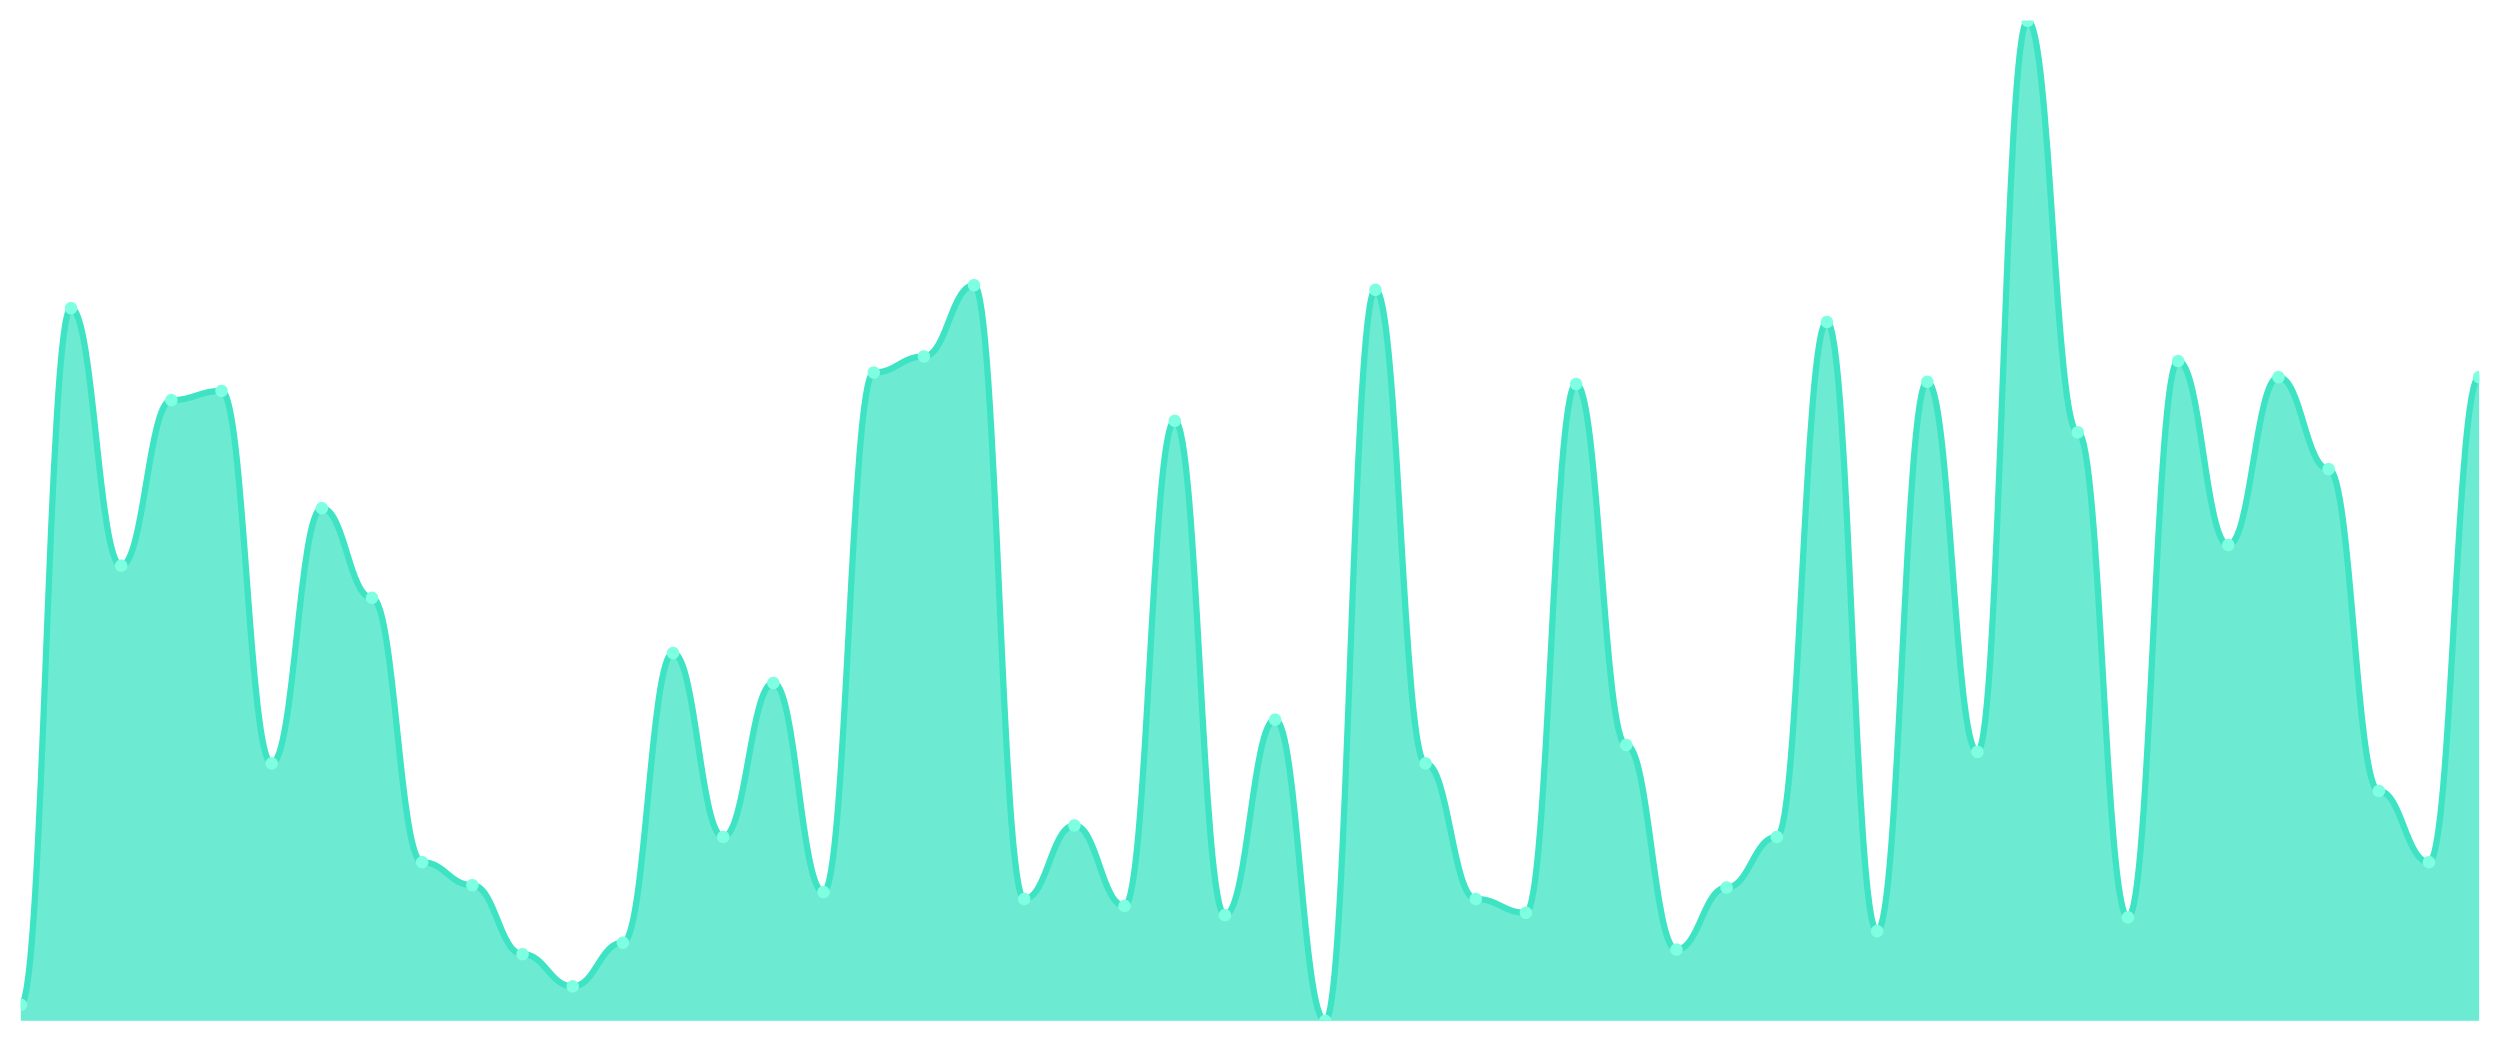
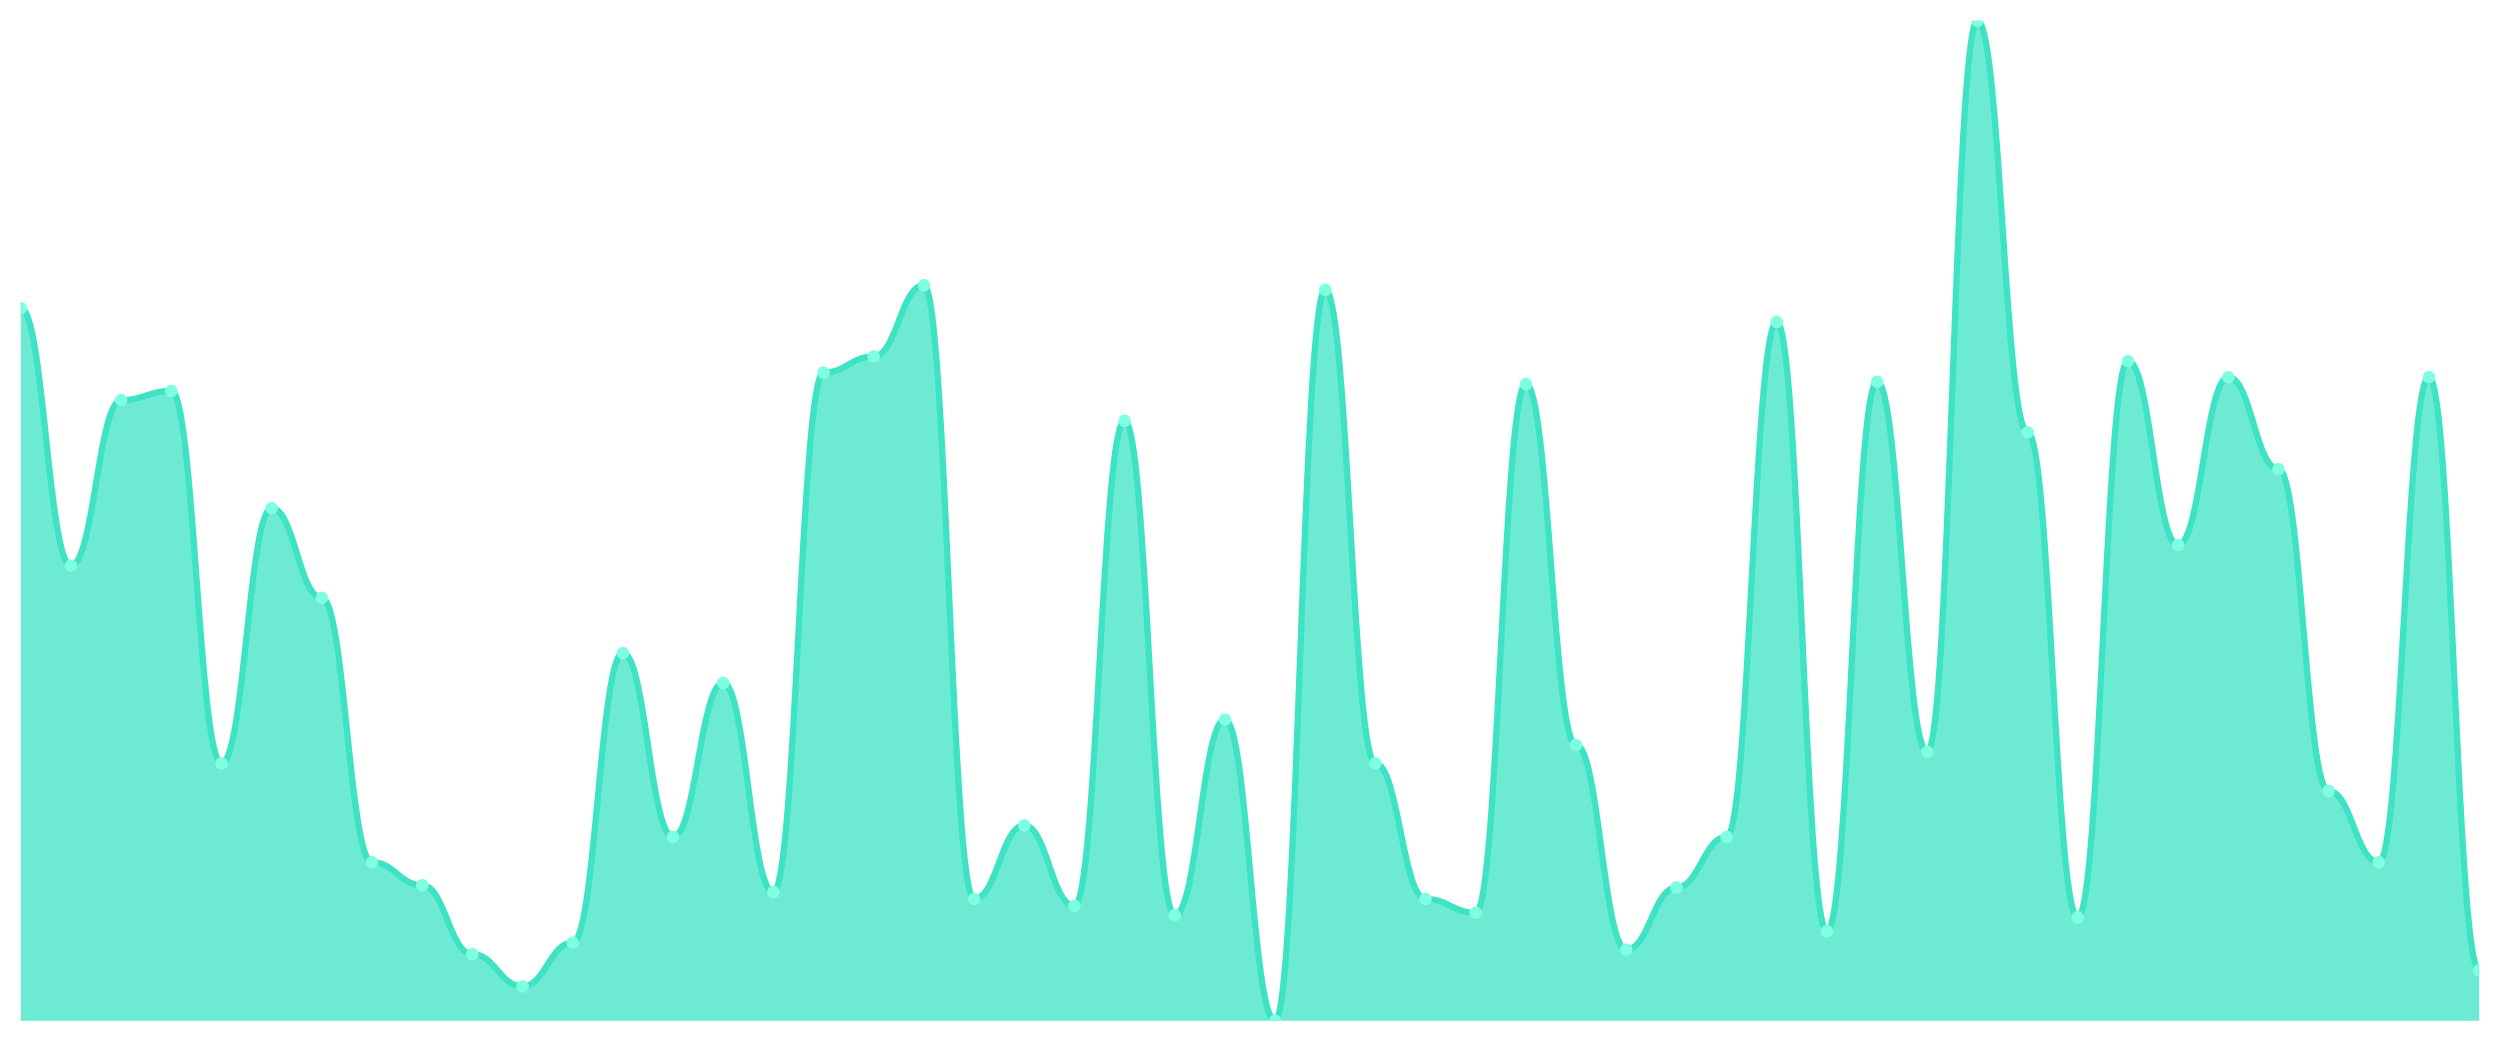
<svg xmlns="http://www.w3.org/2000/svg" viewBox="0 0 1200 500" width="1200" height="500">
  <defs>
    <clipPath id="c">
      <rect x="10" y="10" width="1180" height="480" />
    </clipPath>
  </defs>
  <rect width="1200" height="500" fill="none" />
  <g clip-path="url(#c)">
-     <path d="M 10,490 L 10,482.276 C 20.837,482.276 23.245,147.931 34.082,147.931 C 44.918,147.931 47.327,271.517 58.163,271.517 C 69,271.517 71.408,192.069 82.245,192.069 C 93.082,192.069 95.49,187.655 106.327,187.655 C 117.163,187.655 119.571,366.414 130.408,366.414 C 141.245,366.414 143.653,243.931 154.49,243.931 C 165.327,243.931 167.735,286.966 178.571,286.966 C 189.408,286.966 191.816,413.862 202.653,413.862 C 213.49,413.862 215.898,424.897 226.735,424.897 C 237.571,424.897 239.98,458 250.816,458 C 261.653,458 264.061,473.448 274.898,473.448 C 285.735,473.448 288.143,452.483 298.98,452.483 C 309.816,452.483 312.224,313.448 323.061,313.448 C 333.898,313.448 336.306,401.724 347.143,401.724 C 357.98,401.724 360.388,327.793 371.224,327.793 C 382.061,327.793 384.469,428.207 395.306,428.207 C 406.143,428.207 408.551,178.828 419.388,178.828 C 430.224,178.828 432.633,171.103 443.469,171.103 C 454.306,171.103 456.714,136.897 467.551,136.897 C 478.388,136.897 480.796,431.517 491.633,431.517 C 502.469,431.517 504.878,396.207 515.714,396.207 C 526.551,396.207 528.959,434.828 539.796,434.828 C 550.633,434.828 553.041,202 563.878,202 C 574.714,202 577.122,439.241 587.959,439.241 C 598.796,439.241 601.204,345.448 612.041,345.448 C 622.878,345.448 625.286,490 636.122,490 C 646.959,490 649.367,139.103 660.204,139.103 C 671.041,139.103 673.449,366.414 684.286,366.414 C 695.122,366.414 697.531,431.517 708.367,431.517 C 719.204,431.517 721.612,438.138 732.449,438.138 C 743.286,438.138 745.694,184.345 756.531,184.345 C 767.367,184.345 769.776,357.586 780.612,357.586 C 791.449,357.586 793.857,455.793 804.694,455.793 C 815.531,455.793 817.939,426 828.776,426 C 839.612,426 842.02,401.724 852.857,401.724 C 863.694,401.724 866.102,154.552 876.939,154.552 C 887.776,154.552 890.184,446.966 901.02,446.966 C 911.857,446.966 914.265,183.241 925.102,183.241 C 935.939,183.241 938.347,360.897 949.184,360.897 C 960.02,360.897 962.429,10 973.265,10 C 984.102,10 986.51,207.517 997.347,207.517 C 1008.184,207.517 1010.592,440.345 1021.429,440.345 C 1032.265,440.345 1034.673,173.31 1045.51,173.31 C 1056.347,173.31 1058.755,261.586 1069.592,261.586 C 1080.429,261.586 1082.837,181.034 1093.673,181.034 C 1104.51,181.034 1106.918,225.172 1117.755,225.172 C 1128.592,225.172 1131,379.655 1141.837,379.655 C 1152.673,379.655 1155.082,413.862 1165.918,413.862 C 1176.755,413.862 1179.163,181.034 1190,181.034 L 1190,490 Z" fill="rgba(61,227,195,0.75)" />
-     <path d="M 10,482.276 C 20.837,482.276 23.245,147.931 34.082,147.931 C 44.918,147.931 47.327,271.517 58.163,271.517 C 69,271.517 71.408,192.069 82.245,192.069 C 93.082,192.069 95.49,187.655 106.327,187.655 C 117.163,187.655 119.571,366.414 130.408,366.414 C 141.245,366.414 143.653,243.931 154.49,243.931 C 165.327,243.931 167.735,286.966 178.571,286.966 C 189.408,286.966 191.816,413.862 202.653,413.862 C 213.49,413.862 215.898,424.897 226.735,424.897 C 237.571,424.897 239.98,458 250.816,458 C 261.653,458 264.061,473.448 274.898,473.448 C 285.735,473.448 288.143,452.483 298.98,452.483 C 309.816,452.483 312.224,313.448 323.061,313.448 C 333.898,313.448 336.306,401.724 347.143,401.724 C 357.98,401.724 360.388,327.793 371.224,327.793 C 382.061,327.793 384.469,428.207 395.306,428.207 C 406.143,428.207 408.551,178.828 419.388,178.828 C 430.224,178.828 432.633,171.103 443.469,171.103 C 454.306,171.103 456.714,136.897 467.551,136.897 C 478.388,136.897 480.796,431.517 491.633,431.517 C 502.469,431.517 504.878,396.207 515.714,396.207 C 526.551,396.207 528.959,434.828 539.796,434.828 C 550.633,434.828 553.041,202 563.878,202 C 574.714,202 577.122,439.241 587.959,439.241 C 598.796,439.241 601.204,345.448 612.041,345.448 C 622.878,345.448 625.286,490 636.122,490 C 646.959,490 649.367,139.103 660.204,139.103 C 671.041,139.103 673.449,366.414 684.286,366.414 C 695.122,366.414 697.531,431.517 708.367,431.517 C 719.204,431.517 721.612,438.138 732.449,438.138 C 743.286,438.138 745.694,184.345 756.531,184.345 C 767.367,184.345 769.776,357.586 780.612,357.586 C 791.449,357.586 793.857,455.793 804.694,455.793 C 815.531,455.793 817.939,426 828.776,426 C 839.612,426 842.02,401.724 852.857,401.724 C 863.694,401.724 866.102,154.552 876.939,154.552 C 887.776,154.552 890.184,446.966 901.02,446.966 C 911.857,446.966 914.265,183.241 925.102,183.241 C 935.939,183.241 938.347,360.897 949.184,360.897 C 960.02,360.897 962.429,10 973.265,10 C 984.102,10 986.51,207.517 997.347,207.517 C 1008.184,207.517 1010.592,440.345 1021.429,440.345 C 1032.265,440.345 1034.673,173.31 1045.51,173.31 C 1056.347,173.31 1058.755,261.586 1069.592,261.586 C 1080.429,261.586 1082.837,181.034 1093.673,181.034 C 1104.51,181.034 1106.918,225.172 1117.755,225.172 C 1128.592,225.172 1131,379.655 1141.837,379.655 C 1152.673,379.655 1155.082,413.862 1165.918,413.862 C 1176.755,413.862 1179.163,181.034 1190,181.034" fill="none" stroke="#3de3c3" stroke-width="3" stroke-linecap="round" stroke-linejoin="round" />
-     <circle cx="10" cy="482.276" r="3" fill="#7fffe1" />
-     <circle cx="34.082" cy="147.931" r="3" fill="#7fffe1" />
-     <circle cx="58.163" cy="271.517" r="3" fill="#7fffe1" />
-     <circle cx="82.245" cy="192.069" r="3" fill="#7fffe1" />
-     <circle cx="106.327" cy="187.655" r="3" fill="#7fffe1" />
-     <circle cx="130.408" cy="366.414" r="3" fill="#7fffe1" />
-     <circle cx="154.49" cy="243.931" r="3" fill="#7fffe1" />
-     <circle cx="178.571" cy="286.966" r="3" fill="#7fffe1" />
-     <circle cx="202.653" cy="413.862" r="3" fill="#7fffe1" />
-     <circle cx="226.735" cy="424.897" r="3" fill="#7fffe1" />
-     <circle cx="250.816" cy="458" r="3" fill="#7fffe1" />
-     <circle cx="274.898" cy="473.448" r="3" fill="#7fffe1" />
-     <circle cx="298.98" cy="452.483" r="3" fill="#7fffe1" />
-     <circle cx="323.061" cy="313.448" r="3" fill="#7fffe1" />
-     <circle cx="347.143" cy="401.724" r="3" fill="#7fffe1" />
-     <circle cx="371.224" cy="327.793" r="3" fill="#7fffe1" />
-     <circle cx="395.306" cy="428.207" r="3" fill="#7fffe1" />
-     <circle cx="419.388" cy="178.828" r="3" fill="#7fffe1" />
-     <circle cx="443.469" cy="171.103" r="3" fill="#7fffe1" />
-     <circle cx="467.551" cy="136.897" r="3" fill="#7fffe1" />
-     <circle cx="491.633" cy="431.517" r="3" fill="#7fffe1" />
-     <circle cx="515.714" cy="396.207" r="3" fill="#7fffe1" />
-     <circle cx="539.796" cy="434.828" r="3" fill="#7fffe1" />
-     <circle cx="563.878" cy="202" r="3" fill="#7fffe1" />
-     <circle cx="587.959" cy="439.241" r="3" fill="#7fffe1" />
-     <circle cx="612.041" cy="345.448" r="3" fill="#7fffe1" />
-     <circle cx="636.122" cy="490" r="3" fill="#7fffe1" />
-     <circle cx="660.204" cy="139.103" r="3" fill="#7fffe1" />
-     <circle cx="684.286" cy="366.414" r="3" fill="#7fffe1" />
-     <circle cx="708.367" cy="431.517" r="3" fill="#7fffe1" />
-     <circle cx="732.449" cy="438.138" r="3" fill="#7fffe1" />
-     <circle cx="756.531" cy="184.345" r="3" fill="#7fffe1" />
-     <circle cx="780.612" cy="357.586" r="3" fill="#7fffe1" />
-     <circle cx="804.694" cy="455.793" r="3" fill="#7fffe1" />
-     <circle cx="828.776" cy="426" r="3" fill="#7fffe1" />
-     <circle cx="852.857" cy="401.724" r="3" fill="#7fffe1" />
-     <circle cx="876.939" cy="154.552" r="3" fill="#7fffe1" />
-     <circle cx="901.02" cy="446.966" r="3" fill="#7fffe1" />
-     <circle cx="925.102" cy="183.241" r="3" fill="#7fffe1" />
-     <circle cx="949.184" cy="360.897" r="3" fill="#7fffe1" />
-     <circle cx="973.265" cy="10" r="3" fill="#7fffe1" />
-     <circle cx="997.347" cy="207.517" r="3" fill="#7fffe1" />
-     <circle cx="1021.429" cy="440.345" r="3" fill="#7fffe1" />
-     <circle cx="1045.51" cy="173.31" r="3" fill="#7fffe1" />
-     <circle cx="1069.592" cy="261.586" r="3" fill="#7fffe1" />
-     <circle cx="1093.673" cy="181.034" r="3" fill="#7fffe1" />
-     <circle cx="1117.755" cy="225.172" r="3" fill="#7fffe1" />
-     <circle cx="1141.837" cy="379.655" r="3" fill="#7fffe1" />
-     <circle cx="1165.918" cy="413.862" r="3" fill="#7fffe1" />
-     <circle cx="1190" cy="181.034" r="3" fill="#7fffe1" />
+     <path d="M 10,490 L 10,147.931 C 20.837,147.931 23.245,271.517 34.082,271.517 C 44.918,271.517 47.327,192.069 58.163,192.069 C 69,192.069 71.408,187.655 82.245,187.655 C 93.082,187.655 95.49,366.414 106.327,366.414 C 117.163,366.414 119.571,243.931 130.408,243.931 C 141.245,243.931 143.653,286.966 154.49,286.966 C 165.327,286.966 167.735,413.862 178.571,413.862 C 189.408,413.862 191.816,424.897 202.653,424.897 C 213.49,424.897 215.898,458 226.735,458 C 237.571,458 239.98,473.448 250.816,473.448 C 261.653,473.448 264.061,452.483 274.898,452.483 C 285.735,452.483 288.143,313.448 298.98,313.448 C 309.816,313.448 312.224,401.724 323.061,401.724 C 333.898,401.724 336.306,327.793 347.143,327.793 C 357.98,327.793 360.388,428.207 371.224,428.207 C 382.061,428.207 384.469,178.828 395.306,178.828 C 406.143,178.828 408.551,171.103 419.388,171.103 C 430.224,171.103 432.633,136.897 443.469,136.897 C 454.306,136.897 456.714,431.517 467.551,431.517 C 478.388,431.517 480.796,396.207 491.633,396.207 C 502.469,396.207 504.878,434.828 515.714,434.828 C 526.551,434.828 528.959,202 539.796,202 C 550.633,202 553.041,439.241 563.878,439.241 C 574.714,439.241 577.122,345.448 587.959,345.448 C 598.796,345.448 601.204,490 612.041,490 C 622.878,490 625.286,139.103 636.122,139.103 C 646.959,139.103 649.367,366.414 660.204,366.414 C 671.041,366.414 673.449,431.517 684.286,431.517 C 695.122,431.517 697.531,438.138 708.367,438.138 C 719.204,438.138 721.612,184.345 732.449,184.345 C 743.286,184.345 745.694,357.586 756.531,357.586 C 767.367,357.586 769.776,455.793 780.612,455.793 C 791.449,455.793 793.857,426 804.694,426 C 815.531,426 817.939,401.724 828.776,401.724 C 839.612,401.724 842.02,154.552 852.857,154.552 C 863.694,154.552 866.102,446.966 876.939,446.966 C 887.776,446.966 890.184,183.241 901.02,183.241 C 911.857,183.241 914.265,360.897 925.102,360.897 C 935.939,360.897 938.347,10 949.184,10 C 960.02,10 962.429,207.517 973.265,207.517 C 984.102,207.517 986.51,440.345 997.347,440.345 C 1008.184,440.345 1010.592,173.31 1021.429,173.31 C 1032.265,173.31 1034.673,261.586 1045.51,261.586 C 1056.347,261.586 1058.755,181.034 1069.592,181.034 C 1080.429,181.034 1082.837,225.172 1093.673,225.172 C 1104.51,225.172 1106.918,379.655 1117.755,379.655 C 1128.592,379.655 1131,413.862 1141.837,413.862 C 1152.673,413.862 1155.082,181.034 1165.918,181.034 C 1176.755,181.034 1179.163,465.724 1190,465.724 L 1190,490 Z" fill="rgba(61,227,195,0.75)" />
+     <path d="M 10,147.931 C 20.837,147.931 23.245,271.517 34.082,271.517 C 44.918,271.517 47.327,192.069 58.163,192.069 C 69,192.069 71.408,187.655 82.245,187.655 C 93.082,187.655 95.49,366.414 106.327,366.414 C 117.163,366.414 119.571,243.931 130.408,243.931 C 141.245,243.931 143.653,286.966 154.49,286.966 C 165.327,286.966 167.735,413.862 178.571,413.862 C 189.408,413.862 191.816,424.897 202.653,424.897 C 213.49,424.897 215.898,458 226.735,458 C 237.571,458 239.98,473.448 250.816,473.448 C 261.653,473.448 264.061,452.483 274.898,452.483 C 285.735,452.483 288.143,313.448 298.98,313.448 C 309.816,313.448 312.224,401.724 323.061,401.724 C 333.898,401.724 336.306,327.793 347.143,327.793 C 357.98,327.793 360.388,428.207 371.224,428.207 C 382.061,428.207 384.469,178.828 395.306,178.828 C 406.143,178.828 408.551,171.103 419.388,171.103 C 430.224,171.103 432.633,136.897 443.469,136.897 C 454.306,136.897 456.714,431.517 467.551,431.517 C 478.388,431.517 480.796,396.207 491.633,396.207 C 502.469,396.207 504.878,434.828 515.714,434.828 C 526.551,434.828 528.959,202 539.796,202 C 550.633,202 553.041,439.241 563.878,439.241 C 574.714,439.241 577.122,345.448 587.959,345.448 C 598.796,345.448 601.204,490 612.041,490 C 622.878,490 625.286,139.103 636.122,139.103 C 646.959,139.103 649.367,366.414 660.204,366.414 C 671.041,366.414 673.449,431.517 684.286,431.517 C 695.122,431.517 697.531,438.138 708.367,438.138 C 719.204,438.138 721.612,184.345 732.449,184.345 C 743.286,184.345 745.694,357.586 756.531,357.586 C 767.367,357.586 769.776,455.793 780.612,455.793 C 791.449,455.793 793.857,426 804.694,426 C 815.531,426 817.939,401.724 828.776,401.724 C 839.612,401.724 842.02,154.552 852.857,154.552 C 863.694,154.552 866.102,446.966 876.939,446.966 C 887.776,446.966 890.184,183.241 901.02,183.241 C 911.857,183.241 914.265,360.897 925.102,360.897 C 935.939,360.897 938.347,10 949.184,10 C 960.02,10 962.429,207.517 973.265,207.517 C 984.102,207.517 986.51,440.345 997.347,440.345 C 1008.184,440.345 1010.592,173.31 1021.429,173.31 C 1032.265,173.31 1034.673,261.586 1045.51,261.586 C 1056.347,261.586 1058.755,181.034 1069.592,181.034 C 1080.429,181.034 1082.837,225.172 1093.673,225.172 C 1104.51,225.172 1106.918,379.655 1117.755,379.655 C 1128.592,379.655 1131,413.862 1141.837,413.862 C 1152.673,413.862 1155.082,181.034 1165.918,181.034 C 1176.755,181.034 1179.163,465.724 1190,465.724" fill="none" stroke="#3de3c3" stroke-width="3" stroke-linecap="round" stroke-linejoin="round" />
+     <circle cx="10" cy="147.931" r="3" fill="#7fffe1" />
+     <circle cx="34.082" cy="271.517" r="3" fill="#7fffe1" />
+     <circle cx="58.163" cy="192.069" r="3" fill="#7fffe1" />
+     <circle cx="82.245" cy="187.655" r="3" fill="#7fffe1" />
+     <circle cx="106.327" cy="366.414" r="3" fill="#7fffe1" />
+     <circle cx="130.408" cy="243.931" r="3" fill="#7fffe1" />
+     <circle cx="154.49" cy="286.966" r="3" fill="#7fffe1" />
+     <circle cx="178.571" cy="413.862" r="3" fill="#7fffe1" />
+     <circle cx="202.653" cy="424.897" r="3" fill="#7fffe1" />
+     <circle cx="226.735" cy="458" r="3" fill="#7fffe1" />
+     <circle cx="250.816" cy="473.448" r="3" fill="#7fffe1" />
+     <circle cx="274.898" cy="452.483" r="3" fill="#7fffe1" />
+     <circle cx="298.98" cy="313.448" r="3" fill="#7fffe1" />
+     <circle cx="323.061" cy="401.724" r="3" fill="#7fffe1" />
+     <circle cx="347.143" cy="327.793" r="3" fill="#7fffe1" />
+     <circle cx="371.224" cy="428.207" r="3" fill="#7fffe1" />
+     <circle cx="395.306" cy="178.828" r="3" fill="#7fffe1" />
+     <circle cx="419.388" cy="171.103" r="3" fill="#7fffe1" />
+     <circle cx="443.469" cy="136.897" r="3" fill="#7fffe1" />
+     <circle cx="467.551" cy="431.517" r="3" fill="#7fffe1" />
+     <circle cx="491.633" cy="396.207" r="3" fill="#7fffe1" />
+     <circle cx="515.714" cy="434.828" r="3" fill="#7fffe1" />
+     <circle cx="539.796" cy="202" r="3" fill="#7fffe1" />
+     <circle cx="563.878" cy="439.241" r="3" fill="#7fffe1" />
+     <circle cx="587.959" cy="345.448" r="3" fill="#7fffe1" />
+     <circle cx="612.041" cy="490" r="3" fill="#7fffe1" />
+     <circle cx="636.122" cy="139.103" r="3" fill="#7fffe1" />
+     <circle cx="660.204" cy="366.414" r="3" fill="#7fffe1" />
+     <circle cx="684.286" cy="431.517" r="3" fill="#7fffe1" />
+     <circle cx="708.367" cy="438.138" r="3" fill="#7fffe1" />
+     <circle cx="732.449" cy="184.345" r="3" fill="#7fffe1" />
+     <circle cx="756.531" cy="357.586" r="3" fill="#7fffe1" />
+     <circle cx="780.612" cy="455.793" r="3" fill="#7fffe1" />
+     <circle cx="804.694" cy="426" r="3" fill="#7fffe1" />
+     <circle cx="828.776" cy="401.724" r="3" fill="#7fffe1" />
+     <circle cx="852.857" cy="154.552" r="3" fill="#7fffe1" />
+     <circle cx="876.939" cy="446.966" r="3" fill="#7fffe1" />
+     <circle cx="901.02" cy="183.241" r="3" fill="#7fffe1" />
+     <circle cx="925.102" cy="360.897" r="3" fill="#7fffe1" />
+     <circle cx="949.184" cy="10" r="3" fill="#7fffe1" />
+     <circle cx="973.265" cy="207.517" r="3" fill="#7fffe1" />
+     <circle cx="997.347" cy="440.345" r="3" fill="#7fffe1" />
+     <circle cx="1021.429" cy="173.31" r="3" fill="#7fffe1" />
+     <circle cx="1045.51" cy="261.586" r="3" fill="#7fffe1" />
+     <circle cx="1069.592" cy="181.034" r="3" fill="#7fffe1" />
+     <circle cx="1093.673" cy="225.172" r="3" fill="#7fffe1" />
+     <circle cx="1117.755" cy="379.655" r="3" fill="#7fffe1" />
+     <circle cx="1141.837" cy="413.862" r="3" fill="#7fffe1" />
+     <circle cx="1165.918" cy="181.034" r="3" fill="#7fffe1" />
+     <circle cx="1190" cy="465.724" r="3" fill="#7fffe1" />
  </g>
</svg>
